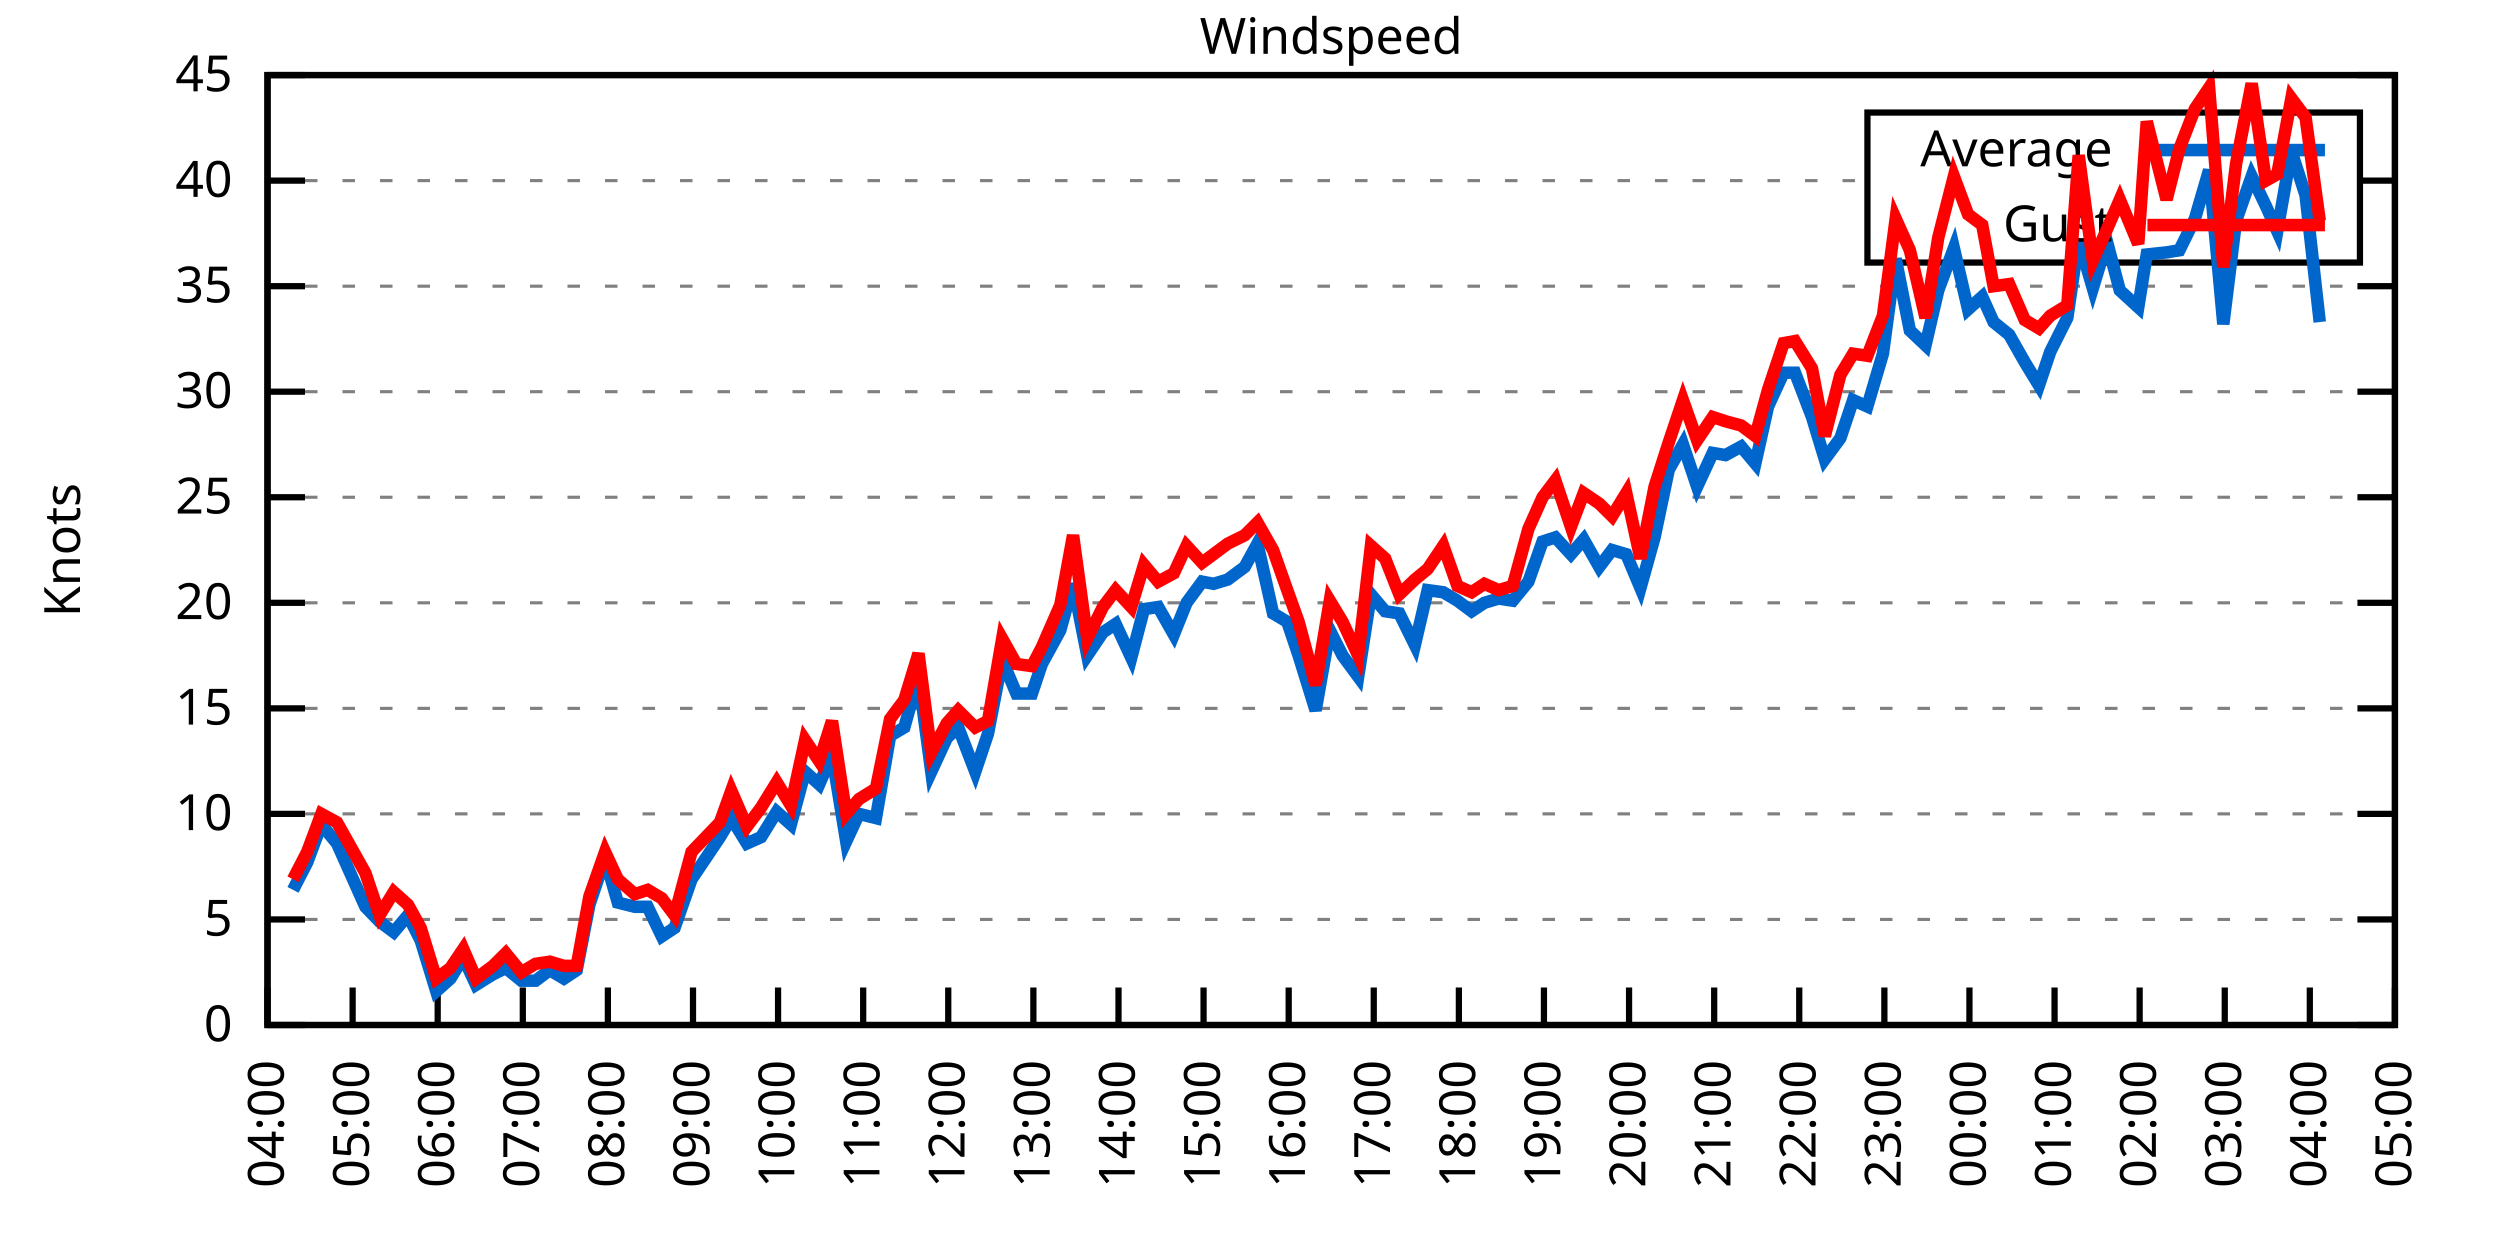
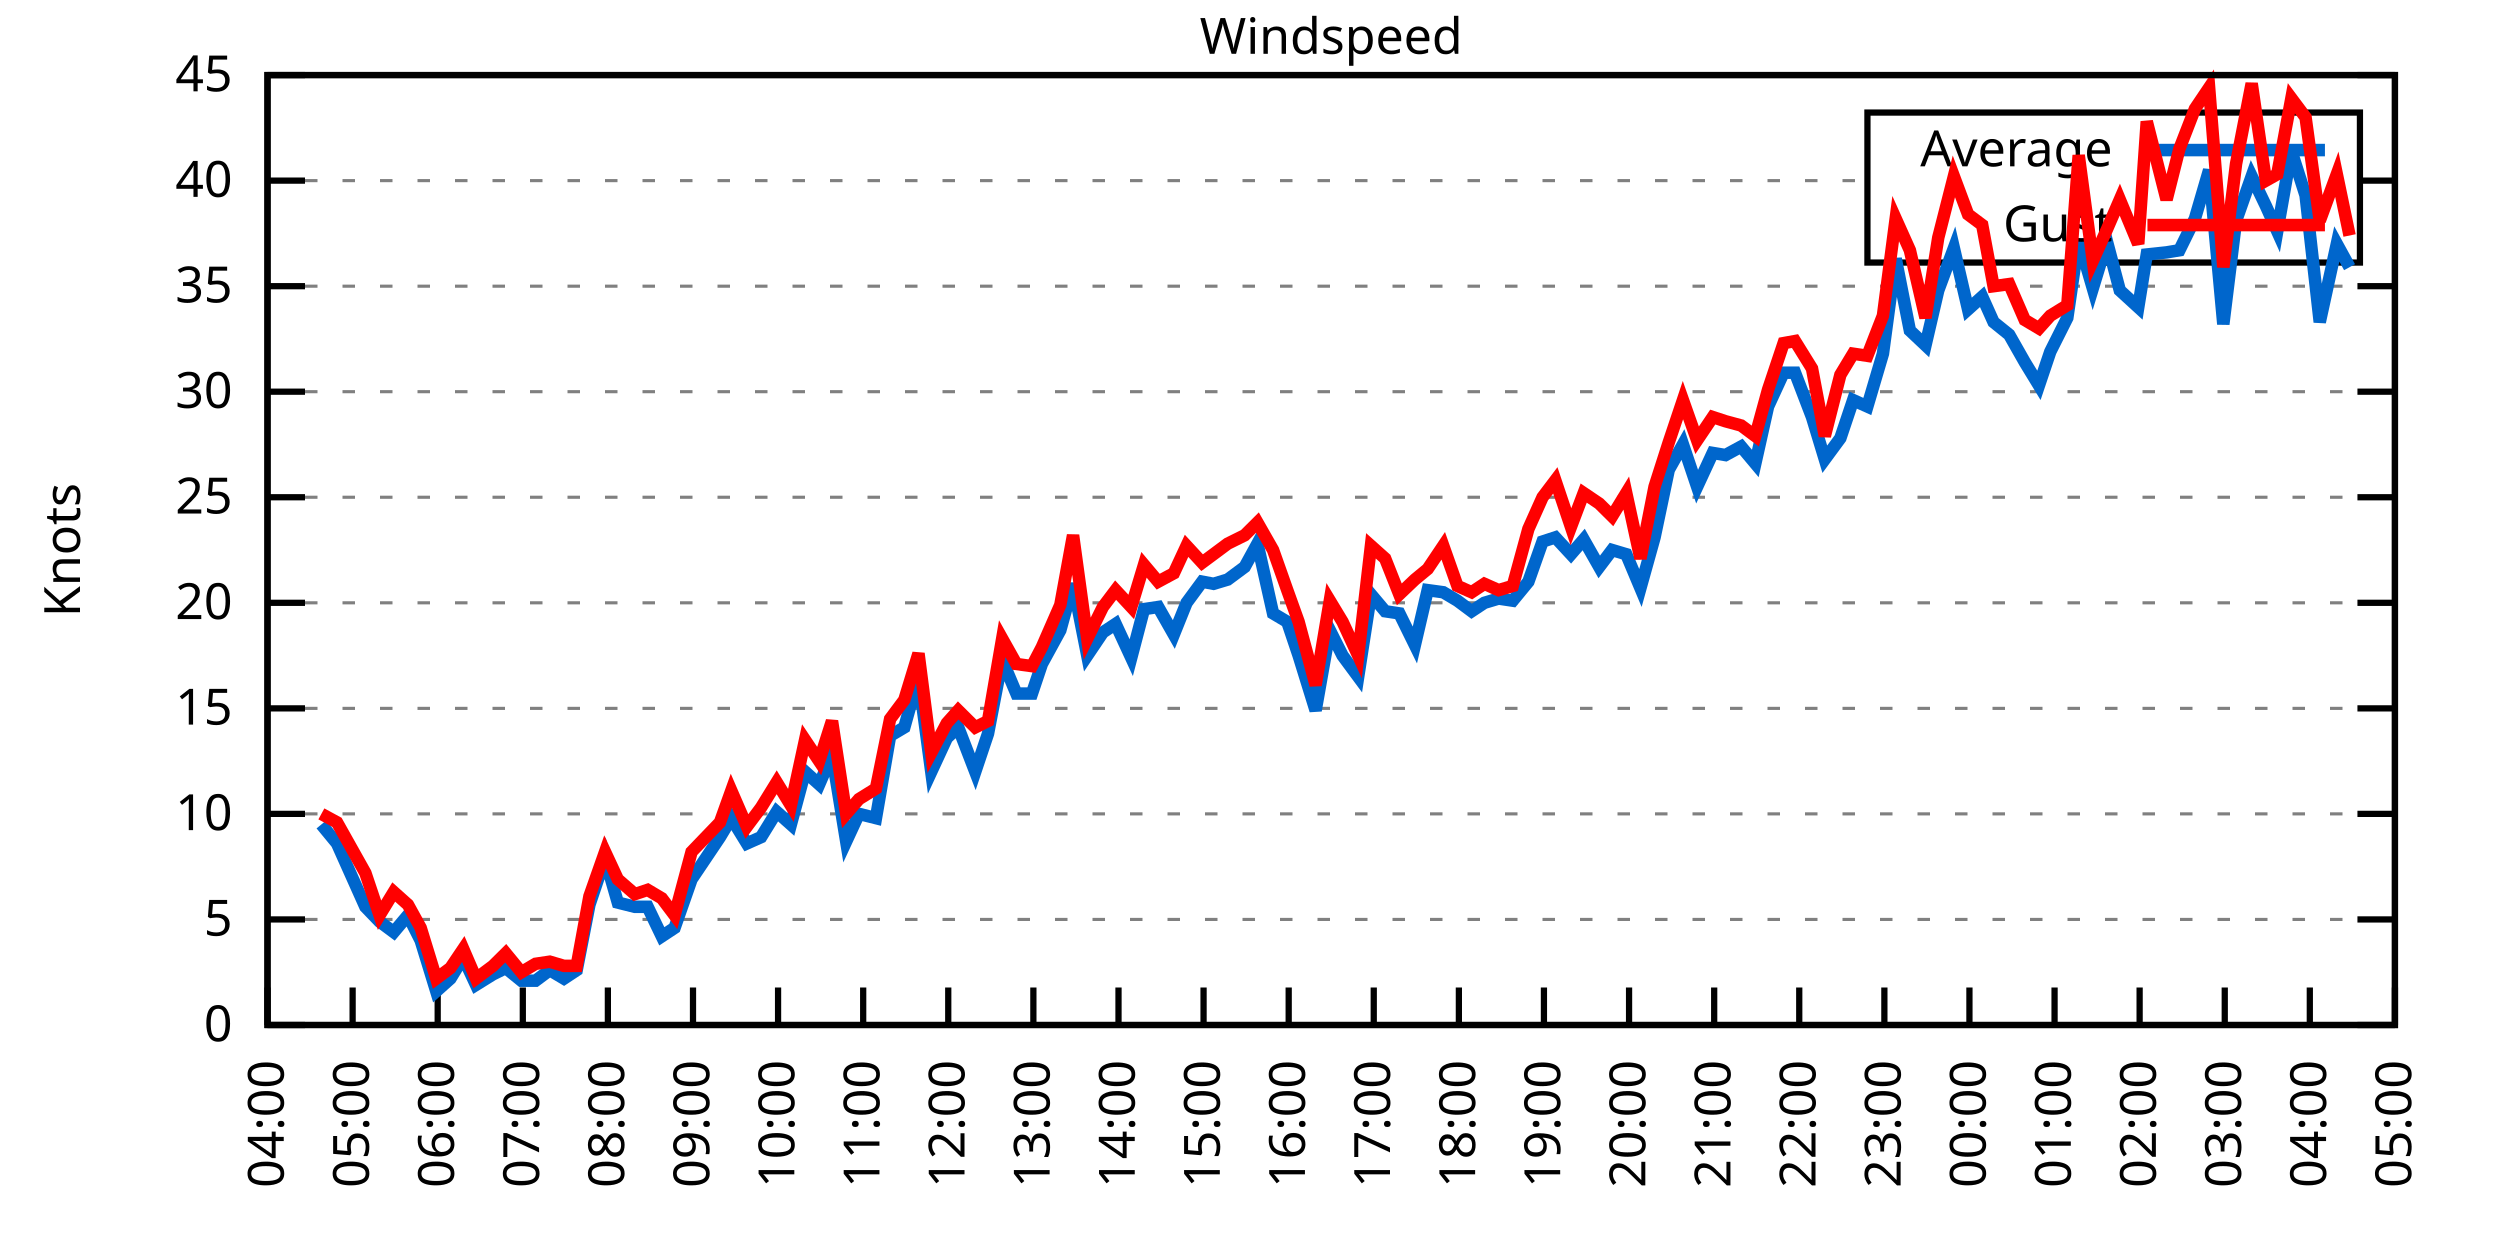
<svg xmlns="http://www.w3.org/2000/svg" xmlns:xlink="http://www.w3.org/1999/xlink" width="400" height="200" viewBox="0 0 400 200">
  <g id="gnuplot_canvas">
    <rect x="0" y="0" width="400" height="200" fill="none" />
    <defs>
      <circle id="gpDot" r="0.5" stroke-width="0.5" stroke="currentColor" />
      <path id="gpPt0" stroke-width="0.333" stroke="currentColor" d="M-1,0 h2 M0,-1 v2" />
      <path id="gpPt1" stroke-width="0.333" stroke="currentColor" d="M-1,-1 L1,1 M1,-1 L-1,1" />
      <path id="gpPt2" stroke-width="0.333" stroke="currentColor" d="M-1,0 L1,0 M0,-1 L0,1 M-1,-1 L1,1 M-1,1 L1,-1" />
      <rect id="gpPt3" stroke-width="0.333" stroke="currentColor" x="-1" y="-1" width="2" height="2" />
      <rect id="gpPt4" stroke-width="0.333" stroke="currentColor" fill="currentColor" x="-1" y="-1" width="2" height="2" />
      <circle id="gpPt5" stroke-width="0.333" stroke="currentColor" cx="0" cy="0" r="1" />
      <use xlink:href="#gpPt5" id="gpPt6" fill="currentColor" stroke="none" />
      <path id="gpPt7" stroke-width="0.333" stroke="currentColor" d="M0,-1.33 L-1.33,0.67 L1.33,0.67 z" />
      <use xlink:href="#gpPt7" id="gpPt8" fill="currentColor" stroke="none" />
      <use xlink:href="#gpPt7" id="gpPt9" stroke="currentColor" transform="rotate(180)" />
      <use xlink:href="#gpPt9" id="gpPt10" fill="currentColor" stroke="none" />
      <use xlink:href="#gpPt3" id="gpPt11" stroke="currentColor" transform="rotate(45)" />
      <use xlink:href="#gpPt11" id="gpPt12" fill="currentColor" stroke="none" />
      <path id="gpPt13" stroke-width="0.333" stroke="currentColor" d="M0,1.330 L1.265,0.411 L0.782,-1.067 L-0.782,-1.076 L-1.265,0.411 z" />
      <use xlink:href="#gpPt13" id="gpPt14" fill="currentColor" stroke="none" />
      <filter id="textbox" filterUnits="objectBoundingBox" x="0" y="0" height="1" width="1">
        <feFlood flood-color="white" flood-opacity="1" result="bgnd" />
        <feComposite in="SourceGraphic" in2="bgnd" operator="atop" />
      </filter>
      <filter id="greybox" filterUnits="objectBoundingBox" x="0" y="0" height="1" width="1">
        <feFlood flood-color="lightgrey" flood-opacity="1" result="grey" />
        <feComposite in="SourceGraphic" in2="grey" operator="atop" />
      </filter>
    </defs>
    <g fill="none" color="white" stroke="currentColor" stroke-width="1.00" stroke-linecap="butt" stroke-linejoin="miter">
</g>
    <g fill="none" color="black" stroke="currentColor" stroke-width="1.00" stroke-linecap="butt" stroke-linejoin="miter">
      <g stroke="none" shape-rendering="crispEdges">
        <polygon fill="rgb(255, 255, 255)" points="42.80,164.00 383.18,164.00 383.18,12.02 42.80,12.02 " />
      </g>
    </g>
    <g fill="none" color="black" stroke="currentColor" stroke-width="1.00" stroke-linecap="butt" stroke-linejoin="miter">
</g>
    <g fill="none" color="black" stroke="black" stroke-width="0.50" stroke-linecap="butt" stroke-linejoin="miter">
</g>
    <g fill="none" color="gray" stroke="currentColor" stroke-width="0.50" stroke-linecap="butt" stroke-linejoin="miter">
      <path stroke="gray" stroke-dasharray="2,4" class="gridline" d="M42.80,164.00 L383.19,164.00  " />
    </g>
    <g fill="none" color="gray" stroke="gray" stroke-width="1.00" stroke-linecap="butt" stroke-linejoin="miter">
</g>
    <g fill="none" color="black" stroke="currentColor" stroke-width="1.00" stroke-linecap="butt" stroke-linejoin="miter">
      <path stroke="black" d="M42.80,164.00 L48.80,164.00 M383.19,164.00 L377.19,164.00  " />
      <g transform="translate(37.20,166.60)" stroke="none" fill="black" font-family="Sans" font-size="8.00" text-anchor="end">
        <text>
          <tspan font-family="Sans"> 0</tspan>
        </text>
      </g>
    </g>
    <g fill="none" color="black" stroke="currentColor" stroke-width="1.00" stroke-linecap="butt" stroke-linejoin="miter">
</g>
    <g fill="none" color="black" stroke="black" stroke-width="0.50" stroke-linecap="butt" stroke-linejoin="miter">
</g>
    <g fill="none" color="gray" stroke="currentColor" stroke-width="0.50" stroke-linecap="butt" stroke-linejoin="miter">
      <path stroke="gray" stroke-dasharray="2,4" class="gridline" d="M42.80,147.11 L383.19,147.11  " />
    </g>
    <g fill="none" color="gray" stroke="gray" stroke-width="1.00" stroke-linecap="butt" stroke-linejoin="miter">
</g>
    <g fill="none" color="black" stroke="currentColor" stroke-width="1.00" stroke-linecap="butt" stroke-linejoin="miter">
      <path stroke="black" d="M42.80,147.11 L48.80,147.11 M383.19,147.11 L377.19,147.11  " />
      <g transform="translate(37.20,149.71)" stroke="none" fill="black" font-family="Sans" font-size="8.00" text-anchor="end">
        <text>
          <tspan font-family="Sans"> 5</tspan>
        </text>
      </g>
    </g>
    <g fill="none" color="black" stroke="currentColor" stroke-width="1.00" stroke-linecap="butt" stroke-linejoin="miter">
</g>
    <g fill="none" color="black" stroke="black" stroke-width="0.50" stroke-linecap="butt" stroke-linejoin="miter">
</g>
    <g fill="none" color="gray" stroke="currentColor" stroke-width="0.50" stroke-linecap="butt" stroke-linejoin="miter">
      <path stroke="gray" stroke-dasharray="2,4" class="gridline" d="M42.80,130.22 L383.19,130.22  " />
    </g>
    <g fill="none" color="gray" stroke="gray" stroke-width="1.00" stroke-linecap="butt" stroke-linejoin="miter">
</g>
    <g fill="none" color="black" stroke="currentColor" stroke-width="1.00" stroke-linecap="butt" stroke-linejoin="miter">
      <path stroke="black" d="M42.80,130.22 L48.80,130.22 M383.19,130.22 L377.19,130.22  " />
      <g transform="translate(37.20,132.82)" stroke="none" fill="black" font-family="Sans" font-size="8.00" text-anchor="end">
        <text>
          <tspan font-family="Sans"> 10</tspan>
        </text>
      </g>
    </g>
    <g fill="none" color="black" stroke="currentColor" stroke-width="1.00" stroke-linecap="butt" stroke-linejoin="miter">
</g>
    <g fill="none" color="black" stroke="black" stroke-width="0.50" stroke-linecap="butt" stroke-linejoin="miter">
</g>
    <g fill="none" color="gray" stroke="currentColor" stroke-width="0.50" stroke-linecap="butt" stroke-linejoin="miter">
      <path stroke="gray" stroke-dasharray="2,4" class="gridline" d="M42.80,113.34 L383.19,113.34  " />
    </g>
    <g fill="none" color="gray" stroke="gray" stroke-width="1.00" stroke-linecap="butt" stroke-linejoin="miter">
</g>
    <g fill="none" color="black" stroke="currentColor" stroke-width="1.00" stroke-linecap="butt" stroke-linejoin="miter">
      <path stroke="black" d="M42.80,113.34 L48.80,113.34 M383.19,113.34 L377.19,113.34  " />
      <g transform="translate(37.20,115.94)" stroke="none" fill="black" font-family="Sans" font-size="8.00" text-anchor="end">
        <text>
          <tspan font-family="Sans"> 15</tspan>
        </text>
      </g>
    </g>
    <g fill="none" color="black" stroke="currentColor" stroke-width="1.00" stroke-linecap="butt" stroke-linejoin="miter">
</g>
    <g fill="none" color="black" stroke="black" stroke-width="0.50" stroke-linecap="butt" stroke-linejoin="miter">
</g>
    <g fill="none" color="gray" stroke="currentColor" stroke-width="0.50" stroke-linecap="butt" stroke-linejoin="miter">
      <path stroke="gray" stroke-dasharray="2,4" class="gridline" d="M42.80,96.45 L383.19,96.45  " />
    </g>
    <g fill="none" color="gray" stroke="gray" stroke-width="1.00" stroke-linecap="butt" stroke-linejoin="miter">
</g>
    <g fill="none" color="black" stroke="currentColor" stroke-width="1.00" stroke-linecap="butt" stroke-linejoin="miter">
      <path stroke="black" d="M42.80,96.45 L48.80,96.45 M383.19,96.45 L377.19,96.45  " />
      <g transform="translate(37.20,99.05)" stroke="none" fill="black" font-family="Sans" font-size="8.00" text-anchor="end">
        <text>
          <tspan font-family="Sans"> 20</tspan>
        </text>
      </g>
    </g>
    <g fill="none" color="black" stroke="currentColor" stroke-width="1.00" stroke-linecap="butt" stroke-linejoin="miter">
</g>
    <g fill="none" color="black" stroke="black" stroke-width="0.50" stroke-linecap="butt" stroke-linejoin="miter">
</g>
    <g fill="none" color="gray" stroke="currentColor" stroke-width="0.50" stroke-linecap="butt" stroke-linejoin="miter">
      <path stroke="gray" stroke-dasharray="2,4" class="gridline" d="M42.80,79.56 L383.19,79.56  " />
    </g>
    <g fill="none" color="gray" stroke="gray" stroke-width="1.00" stroke-linecap="butt" stroke-linejoin="miter">
</g>
    <g fill="none" color="black" stroke="currentColor" stroke-width="1.00" stroke-linecap="butt" stroke-linejoin="miter">
      <path stroke="black" d="M42.80,79.56 L48.80,79.56 M383.19,79.56 L377.19,79.56  " />
      <g transform="translate(37.20,82.16)" stroke="none" fill="black" font-family="Sans" font-size="8.00" text-anchor="end">
        <text>
          <tspan font-family="Sans"> 25</tspan>
        </text>
      </g>
    </g>
    <g fill="none" color="black" stroke="currentColor" stroke-width="1.00" stroke-linecap="butt" stroke-linejoin="miter">
</g>
    <g fill="none" color="black" stroke="black" stroke-width="0.50" stroke-linecap="butt" stroke-linejoin="miter">
</g>
    <g fill="none" color="gray" stroke="currentColor" stroke-width="0.50" stroke-linecap="butt" stroke-linejoin="miter">
      <path stroke="gray" stroke-dasharray="2,4" class="gridline" d="M42.80,62.67 L383.19,62.67  " />
    </g>
    <g fill="none" color="gray" stroke="gray" stroke-width="1.00" stroke-linecap="butt" stroke-linejoin="miter">
</g>
    <g fill="none" color="black" stroke="currentColor" stroke-width="1.00" stroke-linecap="butt" stroke-linejoin="miter">
      <path stroke="black" d="M42.80,62.67 L48.80,62.67 M383.19,62.67 L377.19,62.67  " />
      <g transform="translate(37.20,65.27)" stroke="none" fill="black" font-family="Sans" font-size="8.00" text-anchor="end">
        <text>
          <tspan font-family="Sans"> 30</tspan>
        </text>
      </g>
    </g>
    <g fill="none" color="black" stroke="currentColor" stroke-width="1.00" stroke-linecap="butt" stroke-linejoin="miter">
</g>
    <g fill="none" color="black" stroke="black" stroke-width="0.50" stroke-linecap="butt" stroke-linejoin="miter">
</g>
    <g fill="none" color="gray" stroke="currentColor" stroke-width="0.50" stroke-linecap="butt" stroke-linejoin="miter">
      <path stroke="gray" stroke-dasharray="2,4" class="gridline" d="M42.80,45.79 L383.19,45.79  " />
    </g>
    <g fill="none" color="gray" stroke="gray" stroke-width="1.00" stroke-linecap="butt" stroke-linejoin="miter">
</g>
    <g fill="none" color="black" stroke="currentColor" stroke-width="1.00" stroke-linecap="butt" stroke-linejoin="miter">
      <path stroke="black" d="M42.80,45.79 L48.80,45.79 M383.19,45.79 L377.19,45.79  " />
      <g transform="translate(37.20,48.39)" stroke="none" fill="black" font-family="Sans" font-size="8.00" text-anchor="end">
        <text>
          <tspan font-family="Sans"> 35</tspan>
        </text>
      </g>
    </g>
    <g fill="none" color="black" stroke="currentColor" stroke-width="1.00" stroke-linecap="butt" stroke-linejoin="miter">
</g>
    <g fill="none" color="black" stroke="black" stroke-width="0.50" stroke-linecap="butt" stroke-linejoin="miter">
</g>
    <g fill="none" color="gray" stroke="currentColor" stroke-width="0.50" stroke-linecap="butt" stroke-linejoin="miter">
      <path stroke="gray" stroke-dasharray="2,4" class="gridline" d="M42.80,28.90 L298.79,28.90 M377.59,28.90 L383.19,28.90  " />
    </g>
    <g fill="none" color="gray" stroke="gray" stroke-width="1.00" stroke-linecap="butt" stroke-linejoin="miter">
</g>
    <g fill="none" color="black" stroke="currentColor" stroke-width="1.00" stroke-linecap="butt" stroke-linejoin="miter">
      <path stroke="black" d="M42.80,28.90 L48.80,28.90 M383.19,28.90 L377.19,28.90  " />
      <g transform="translate(37.20,31.50)" stroke="none" fill="black" font-family="Sans" font-size="8.00" text-anchor="end">
        <text>
          <tspan font-family="Sans"> 40</tspan>
        </text>
      </g>
    </g>
    <g fill="none" color="black" stroke="currentColor" stroke-width="1.00" stroke-linecap="butt" stroke-linejoin="miter">
</g>
    <g fill="none" color="black" stroke="black" stroke-width="0.50" stroke-linecap="butt" stroke-linejoin="miter">
</g>
    <g fill="none" color="gray" stroke="currentColor" stroke-width="0.50" stroke-linecap="butt" stroke-linejoin="miter">
      <path stroke="gray" stroke-dasharray="2,4" class="gridline" d="M42.80,12.01 L383.19,12.01  " />
    </g>
    <g fill="none" color="gray" stroke="gray" stroke-width="1.00" stroke-linecap="butt" stroke-linejoin="miter">
</g>
    <g fill="none" color="black" stroke="currentColor" stroke-width="1.00" stroke-linecap="butt" stroke-linejoin="miter">
      <path stroke="black" d="M42.80,12.01 L48.80,12.01 M383.19,12.01 L377.19,12.01  " />
      <g transform="translate(37.20,14.61)" stroke="none" fill="black" font-family="Sans" font-size="8.00" text-anchor="end">
        <text>
          <tspan font-family="Sans"> 45</tspan>
        </text>
      </g>
    </g>
    <g fill="none" color="black" stroke="currentColor" stroke-width="1.00" stroke-linecap="butt" stroke-linejoin="miter">
      <path stroke="black" d="M42.80,164.00 L42.80,158.00  " />
      <g transform="translate(45.40,169.60) rotate(270.00)" stroke="none" fill="black" font-family="Sans" font-size="8.00" text-anchor="end">
        <text>
          <tspan font-family="Sans">04:00</tspan>
        </text>
      </g>
    </g>
    <g fill="none" color="black" stroke="currentColor" stroke-width="1.00" stroke-linecap="butt" stroke-linejoin="miter">
      <path stroke="black" d="M56.42,164.00 L56.42,158.00  " />
      <g transform="translate(59.02,169.60) rotate(270.00)" stroke="none" fill="black" font-family="Sans" font-size="8.00" text-anchor="end">
        <text>
          <tspan font-family="Sans">05:00</tspan>
        </text>
      </g>
    </g>
    <g fill="none" color="black" stroke="currentColor" stroke-width="1.00" stroke-linecap="butt" stroke-linejoin="miter">
      <path stroke="black" d="M70.03,164.00 L70.03,158.00  " />
      <g transform="translate(72.63,169.60) rotate(270.00)" stroke="none" fill="black" font-family="Sans" font-size="8.00" text-anchor="end">
        <text>
          <tspan font-family="Sans">06:00</tspan>
        </text>
      </g>
    </g>
    <g fill="none" color="black" stroke="currentColor" stroke-width="1.00" stroke-linecap="butt" stroke-linejoin="miter">
      <path stroke="black" d="M83.65,164.00 L83.65,158.00  " />
      <g transform="translate(86.25,169.60) rotate(270.00)" stroke="none" fill="black" font-family="Sans" font-size="8.00" text-anchor="end">
        <text>
          <tspan font-family="Sans">07:00</tspan>
        </text>
      </g>
    </g>
    <g fill="none" color="black" stroke="currentColor" stroke-width="1.00" stroke-linecap="butt" stroke-linejoin="miter">
      <path stroke="black" d="M97.26,164.00 L97.26,158.00  " />
      <g transform="translate(99.86,169.60) rotate(270.00)" stroke="none" fill="black" font-family="Sans" font-size="8.00" text-anchor="end">
        <text>
          <tspan font-family="Sans">08:00</tspan>
        </text>
      </g>
    </g>
    <g fill="none" color="black" stroke="currentColor" stroke-width="1.00" stroke-linecap="butt" stroke-linejoin="miter">
      <path stroke="black" d="M110.88,164.00 L110.88,158.00  " />
      <g transform="translate(113.48,169.60) rotate(270.00)" stroke="none" fill="black" font-family="Sans" font-size="8.00" text-anchor="end">
        <text>
          <tspan font-family="Sans">09:00</tspan>
        </text>
      </g>
    </g>
    <g fill="none" color="black" stroke="currentColor" stroke-width="1.00" stroke-linecap="butt" stroke-linejoin="miter">
      <path stroke="black" d="M124.49,164.00 L124.49,158.00  " />
      <g transform="translate(127.09,169.60) rotate(270.00)" stroke="none" fill="black" font-family="Sans" font-size="8.00" text-anchor="end">
        <text>
          <tspan font-family="Sans">10:00</tspan>
        </text>
      </g>
    </g>
    <g fill="none" color="black" stroke="currentColor" stroke-width="1.00" stroke-linecap="butt" stroke-linejoin="miter">
      <path stroke="black" d="M138.11,164.00 L138.11,158.00  " />
      <g transform="translate(140.71,169.60) rotate(270.00)" stroke="none" fill="black" font-family="Sans" font-size="8.00" text-anchor="end">
        <text>
          <tspan font-family="Sans">11:00</tspan>
        </text>
      </g>
    </g>
    <g fill="none" color="black" stroke="currentColor" stroke-width="1.00" stroke-linecap="butt" stroke-linejoin="miter">
      <path stroke="black" d="M151.72,164.00 L151.72,158.00  " />
      <g transform="translate(154.32,169.60) rotate(270.00)" stroke="none" fill="black" font-family="Sans" font-size="8.00" text-anchor="end">
        <text>
          <tspan font-family="Sans">12:00</tspan>
        </text>
      </g>
    </g>
    <g fill="none" color="black" stroke="currentColor" stroke-width="1.00" stroke-linecap="butt" stroke-linejoin="miter">
      <path stroke="black" d="M165.34,164.00 L165.34,158.00  " />
      <g transform="translate(167.94,169.60) rotate(270.00)" stroke="none" fill="black" font-family="Sans" font-size="8.00" text-anchor="end">
        <text>
          <tspan font-family="Sans">13:00</tspan>
        </text>
      </g>
    </g>
    <g fill="none" color="black" stroke="currentColor" stroke-width="1.00" stroke-linecap="butt" stroke-linejoin="miter">
      <path stroke="black" d="M178.96,164.00 L178.96,158.00  " />
      <g transform="translate(181.56,169.60) rotate(270.00)" stroke="none" fill="black" font-family="Sans" font-size="8.00" text-anchor="end">
        <text>
          <tspan font-family="Sans">14:00</tspan>
        </text>
      </g>
    </g>
    <g fill="none" color="black" stroke="currentColor" stroke-width="1.00" stroke-linecap="butt" stroke-linejoin="miter">
      <path stroke="black" d="M192.57,164.00 L192.57,158.00  " />
      <g transform="translate(195.17,169.60) rotate(270.00)" stroke="none" fill="black" font-family="Sans" font-size="8.00" text-anchor="end">
        <text>
          <tspan font-family="Sans">15:00</tspan>
        </text>
      </g>
    </g>
    <g fill="none" color="black" stroke="currentColor" stroke-width="1.00" stroke-linecap="butt" stroke-linejoin="miter">
      <path stroke="black" d="M206.19,164.00 L206.19,158.00  " />
      <g transform="translate(208.79,169.60) rotate(270.00)" stroke="none" fill="black" font-family="Sans" font-size="8.00" text-anchor="end">
        <text>
          <tspan font-family="Sans">16:00</tspan>
        </text>
      </g>
    </g>
    <g fill="none" color="black" stroke="currentColor" stroke-width="1.00" stroke-linecap="butt" stroke-linejoin="miter">
      <path stroke="black" d="M219.80,164.00 L219.80,158.00  " />
      <g transform="translate(222.40,169.60) rotate(270.00)" stroke="none" fill="black" font-family="Sans" font-size="8.00" text-anchor="end">
        <text>
          <tspan font-family="Sans">17:00</tspan>
        </text>
      </g>
    </g>
    <g fill="none" color="black" stroke="currentColor" stroke-width="1.00" stroke-linecap="butt" stroke-linejoin="miter">
      <path stroke="black" d="M233.42,164.00 L233.42,158.00  " />
      <g transform="translate(236.02,169.60) rotate(270.00)" stroke="none" fill="black" font-family="Sans" font-size="8.00" text-anchor="end">
        <text>
          <tspan font-family="Sans">18:00</tspan>
        </text>
      </g>
    </g>
    <g fill="none" color="black" stroke="currentColor" stroke-width="1.00" stroke-linecap="butt" stroke-linejoin="miter">
      <path stroke="black" d="M247.03,164.00 L247.03,158.00  " />
      <g transform="translate(249.63,169.60) rotate(270.00)" stroke="none" fill="black" font-family="Sans" font-size="8.00" text-anchor="end">
        <text>
          <tspan font-family="Sans">19:00</tspan>
        </text>
      </g>
    </g>
    <g fill="none" color="black" stroke="currentColor" stroke-width="1.00" stroke-linecap="butt" stroke-linejoin="miter">
      <path stroke="black" d="M260.65,164.00 L260.65,158.00  " />
      <g transform="translate(263.25,169.60) rotate(270.00)" stroke="none" fill="black" font-family="Sans" font-size="8.00" text-anchor="end">
        <text>
          <tspan font-family="Sans">20:00</tspan>
        </text>
      </g>
    </g>
    <g fill="none" color="black" stroke="currentColor" stroke-width="1.00" stroke-linecap="butt" stroke-linejoin="miter">
      <path stroke="black" d="M274.27,164.00 L274.27,158.00  " />
      <g transform="translate(276.87,169.60) rotate(270.00)" stroke="none" fill="black" font-family="Sans" font-size="8.00" text-anchor="end">
        <text>
          <tspan font-family="Sans">21:00</tspan>
        </text>
      </g>
    </g>
    <g fill="none" color="black" stroke="currentColor" stroke-width="1.00" stroke-linecap="butt" stroke-linejoin="miter">
      <path stroke="black" d="M287.88,164.00 L287.88,158.00  " />
      <g transform="translate(290.48,169.60) rotate(270.00)" stroke="none" fill="black" font-family="Sans" font-size="8.00" text-anchor="end">
        <text>
          <tspan font-family="Sans">22:00</tspan>
        </text>
      </g>
    </g>
    <g fill="none" color="black" stroke="currentColor" stroke-width="1.00" stroke-linecap="butt" stroke-linejoin="miter">
      <path stroke="black" d="M301.50,164.00 L301.50,158.00  " />
      <g transform="translate(304.10,169.60) rotate(270.00)" stroke="none" fill="black" font-family="Sans" font-size="8.00" text-anchor="end">
        <text>
          <tspan font-family="Sans">23:00</tspan>
        </text>
      </g>
    </g>
    <g fill="none" color="black" stroke="currentColor" stroke-width="1.00" stroke-linecap="butt" stroke-linejoin="miter">
      <path stroke="black" d="M315.11,164.00 L315.11,158.00  " />
      <g transform="translate(317.71,169.60) rotate(270.00)" stroke="none" fill="black" font-family="Sans" font-size="8.00" text-anchor="end">
        <text>
          <tspan font-family="Sans">00:00</tspan>
        </text>
      </g>
    </g>
    <g fill="none" color="black" stroke="currentColor" stroke-width="1.00" stroke-linecap="butt" stroke-linejoin="miter">
      <path stroke="black" d="M328.73,164.00 L328.73,158.00  " />
      <g transform="translate(331.33,169.60) rotate(270.00)" stroke="none" fill="black" font-family="Sans" font-size="8.00" text-anchor="end">
        <text>
          <tspan font-family="Sans">01:00</tspan>
        </text>
      </g>
    </g>
    <g fill="none" color="black" stroke="currentColor" stroke-width="1.00" stroke-linecap="butt" stroke-linejoin="miter">
      <path stroke="black" d="M342.34,164.00 L342.34,158.00  " />
      <g transform="translate(344.94,169.60) rotate(270.00)" stroke="none" fill="black" font-family="Sans" font-size="8.00" text-anchor="end">
        <text>
          <tspan font-family="Sans">02:00</tspan>
        </text>
      </g>
    </g>
    <g fill="none" color="black" stroke="currentColor" stroke-width="1.00" stroke-linecap="butt" stroke-linejoin="miter">
      <path stroke="black" d="M355.96,164.00 L355.96,158.00  " />
      <g transform="translate(358.56,169.60) rotate(270.00)" stroke="none" fill="black" font-family="Sans" font-size="8.00" text-anchor="end">
        <text>
          <tspan font-family="Sans">03:00</tspan>
        </text>
      </g>
    </g>
    <g fill="none" color="black" stroke="currentColor" stroke-width="1.00" stroke-linecap="butt" stroke-linejoin="miter">
      <path stroke="black" d="M369.57,164.00 L369.57,158.00  " />
      <g transform="translate(372.17,169.60) rotate(270.00)" stroke="none" fill="black" font-family="Sans" font-size="8.00" text-anchor="end">
        <text>
          <tspan font-family="Sans">04:00</tspan>
        </text>
      </g>
    </g>
    <g fill="none" color="black" stroke="currentColor" stroke-width="1.00" stroke-linecap="butt" stroke-linejoin="miter">
      <path stroke="black" d="M383.19,164.00 L383.19,158.00  " />
      <g transform="translate(385.79,169.60) rotate(270.00)" stroke="none" fill="black" font-family="Sans" font-size="8.00" text-anchor="end">
        <text>
          <tspan font-family="Sans">05:00</tspan>
        </text>
      </g>
    </g>
    <g fill="none" color="black" stroke="currentColor" stroke-width="1.00" stroke-linecap="butt" stroke-linejoin="miter">
</g>
    <g fill="none" color="black" stroke="currentColor" stroke-width="1.00" stroke-linecap="butt" stroke-linejoin="miter">
      <path stroke="black" d="M42.80,12.01 L42.80,164.00 L383.19,164.00 L383.19,12.01 L42.80,12.01 Z  " />
    </g>
    <g fill="none" color="black" stroke="currentColor" stroke-width="1.00" stroke-linecap="butt" stroke-linejoin="miter">
</g>
    <g fill="none" color="black" stroke="currentColor" stroke-width="1.00" stroke-linecap="butt" stroke-linejoin="miter">
      <path stroke="black" d="M298.79,42.01 L298.79,18.01 L377.59,18.01 L377.59,42.01 L298.79,42.01 Z  " />
    </g>
    <g id="Windspeed_plot_1">
      <g fill="none" color="white" stroke="black" stroke-width="2.00" stroke-linecap="butt" stroke-linejoin="miter">
</g>
      <g fill="none" color="black" stroke="currentColor" stroke-width="2.00" stroke-linecap="butt" stroke-linejoin="miter">
        <g transform="translate(337.99,26.61)" stroke="none" fill="black" font-family="Sans" font-size="8.00" text-anchor="end">
          <text>
            <tspan font-family="Sans">Average</tspan>
          </text>
        </g>
      </g>
      <g fill="none" color="black" stroke="currentColor" stroke-width="2.00" stroke-linecap="butt" stroke-linejoin="miter">
-         <path stroke="rgb(  0, 102, 204)" d="M343.59,24.01 L371.99,24.01 M46.88,142.38 L49.15,137.99 L51.42,131.91 L53.92,134.95 L58.46,145.09 L60.73,147.45   L63.00,149.14 L65.27,146.44 L67.31,150.49 L69.80,158.60 L72.07,156.57 L74.12,153.19 L76.16,157.58 L78.88,155.89   L80.92,154.88 L83.42,156.91 L85.69,156.91 L87.96,155.22 L90.23,156.57 L92.27,155.22 L94.31,144.75 L96.81,137.32   L98.85,144.41 L101.57,145.09 L103.62,145.09 L105.89,149.81 L107.93,148.46 L110.65,140.69 L115.19,133.94 L117.01,130.90   L119.50,134.95 L121.77,133.94 L124.27,129.89 L126.54,131.91 L128.81,123.47 L131.07,125.50 L133.12,120.77 L135.39,134.62   L137.43,130.22 L140.15,130.90 L142.42,117.73 L144.69,116.38 L146.96,108.27 L149.00,123.47 L151.50,118.07 L153.31,116.38   L156.04,123.47 L158.08,117.39 L160.35,105.57 L162.62,110.97 L165.11,110.97 L166.70,106.24 L169.65,100.84 L171.69,93.41   L173.96,104.89 L176.46,101.18 L178.50,99.83 L181.00,105.23 L183.04,97.46 L185.31,97.12 L187.81,101.52 L189.85,96.45   L192.34,93.07 L194.16,93.41 L196.43,92.73 L199.15,90.71 L201.19,86.99 L203.69,98.14 L205.96,99.49 L207.78,104.89   L210.50,113.67 L212.77,100.84 L214.81,104.89 L217.31,108.27 L219.35,95.10 L221.62,97.80 L223.89,98.14 L226.38,103.20   L228.43,94.42 L230.92,94.76 L233.19,96.11 L235.46,97.80 L237.50,96.45 L239.77,95.77 L242.04,96.11 L244.54,93.07   L246.81,86.65 L248.85,85.98 L251.35,88.68 L253.39,86.32 L255.88,90.71 L257.93,88.00 L260.20,88.68 L262.47,94.08   L264.73,85.98 L267.00,75.17 L269.27,71.12 L271.54,77.87 L274.04,72.47 L276.08,72.81 L278.58,71.45 L280.85,74.16   L282.89,65.04 L285.38,59.63 L287.20,59.63 L289.92,66.73 L291.97,73.48 L294.46,70.10 L296.50,64.02 L298.77,65.04   L301.27,56.59 L303.31,41.39 L305.58,52.88 L308.08,55.24 L310.12,46.46 L312.62,39.71 L314.89,49.50 L317.15,47.47   L318.97,51.53 L321.47,53.55 L323.96,57.94 L326.23,61.66 L328.05,56.26 L330.77,50.85 L332.59,38.35 L334.85,46.12   L337.12,38.69 L339.17,46.46 L342.12,49.16 L343.48,40.72 L346.65,40.38 L348.70,40.04 L351.19,34.98 L353.46,27.21   L355.73,51.87 L357.77,35.32 L360.27,28.22 L362.54,32.95 L364.36,37.00 L366.62,24.17 L368.89,31.26 L371.16,51.53    " />
+         <path stroke="rgb(  0, 102, 204)" d="M343.59,24.01 L371.99,24.01 M51.42,131.91 L53.92,134.95 L58.46,145.09 L60.73,147.45 L63.00,149.14 L65.27,146.44   L67.31,150.49 L69.80,158.60 L72.07,156.57 L74.12,153.19 L76.16,157.58 L78.88,155.89 L80.92,154.88 L83.42,156.91   L85.69,156.91 L87.96,155.22 L90.23,156.57 L92.27,155.22 L94.31,144.75 L96.81,137.32 L98.85,144.41 L101.57,145.09   L103.62,145.09 L105.89,149.81 L107.93,148.46 L110.65,140.69 L115.19,133.94 L117.01,130.90 L119.50,134.95 L121.77,133.94   L124.27,129.89 L126.54,131.91 L128.81,123.47 L131.07,125.50 L133.12,120.77 L135.39,134.62 L137.43,130.22 L140.15,130.90   L142.42,117.73 L144.69,116.38 L146.96,108.27 L149.00,123.47 L151.50,118.07 L153.31,116.38 L156.04,123.47 L158.08,117.39   L160.35,105.57 L162.62,110.97 L165.11,110.97 L166.70,106.24 L169.65,100.84 L171.69,93.41 L173.96,104.89 L176.46,101.18   L178.50,99.83 L181.00,105.23 L183.04,97.46 L185.31,97.12 L187.81,101.52 L189.85,96.45 L192.34,93.07 L194.16,93.41   L196.43,92.73 L199.15,90.71 L201.19,86.99 L203.69,98.14 L205.96,99.49 L207.78,104.89 L210.50,113.67 L212.77,100.84   L214.81,104.89 L217.31,108.27 L219.35,95.10 L221.62,97.80 L223.89,98.14 L226.38,103.20 L228.43,94.42 L230.92,94.76   L233.19,96.11 L235.46,97.80 L237.50,96.45 L239.77,95.77 L242.04,96.11 L244.54,93.07 L246.81,86.65 L248.85,85.98   L251.35,88.68 L253.39,86.32 L255.88,90.71 L257.93,88.00 L260.20,88.68 L262.47,94.08 L264.73,85.98 L267.00,75.17   L269.27,71.12 L271.54,77.87 L274.04,72.47 L276.08,72.81 L278.58,71.45 L280.85,74.16 L282.89,65.04 L285.38,59.63   L287.20,59.63 L289.92,66.73 L291.97,73.48 L294.46,70.10 L296.50,64.02 L298.77,65.04 L301.27,56.59 L303.31,41.39   L305.58,52.88 L308.08,55.24 L310.12,46.46 L312.62,39.71 L314.89,49.50 L317.15,47.47 L318.97,51.53 L321.47,53.55   L323.96,57.94 L326.23,61.66 L328.05,56.26 L330.77,50.85 L332.59,38.35 L334.85,46.12 L337.12,38.69 L339.17,46.46   L342.12,49.16 L343.48,40.72 L346.65,40.38 L348.70,40.04 L351.19,34.98 L353.46,27.21 L355.73,51.87 L357.77,35.32   L360.27,28.22 L362.54,32.95 L364.36,37.00 L366.62,24.17 L368.89,31.26 L371.16,51.53 L373.89,39.03 L375.93,42.75    " />
      </g>
    </g>
    <g id="Windspeed_plot_2">
      <g fill="none" color="black" stroke="currentColor" stroke-width="2.00" stroke-linecap="butt" stroke-linejoin="miter">
        <g transform="translate(337.99,38.61)" stroke="none" fill="black" font-family="Sans" font-size="8.00" text-anchor="end">
          <text>
            <tspan font-family="Sans">Gust</tspan>
          </text>
        </g>
      </g>
      <g fill="none" color="black" stroke="currentColor" stroke-width="2.00" stroke-linecap="butt" stroke-linejoin="miter">
-         <path stroke="rgb(255,   0,   0)" d="M343.59,36.01 L371.99,36.01 M46.88,140.69 L49.15,136.30 L51.42,130.22 L53.92,131.58 L58.46,139.68 L60.73,146.44   L63.00,142.72 L65.27,144.75 L67.31,148.46 L69.80,156.57 L72.07,154.88 L74.12,151.84 L76.16,156.57 L78.88,154.54   L80.92,152.52 L83.42,155.56 L85.69,154.21 L87.96,153.87 L90.23,154.54 L92.27,154.54 L94.31,143.40 L96.81,136.30   L98.85,140.69 L101.57,143.06 L103.62,142.38 L105.89,143.73 L107.93,146.44 L110.65,136.30 L115.19,131.58 L117.01,126.51   L119.50,132.25 L121.77,129.21 L124.27,125.16 L126.54,128.87 L128.81,118.40 L131.07,121.78 L133.12,115.36 L135.39,130.22   L137.43,127.86 L140.15,126.17 L142.42,115.03 L144.69,111.99 L146.96,104.56 L149.00,120.43 L151.50,115.70 L153.31,113.67   L156.04,116.38 L158.08,115.36 L160.35,102.19 L162.62,106.24 L165.11,106.58 L166.70,103.54 L169.65,96.79 L171.69,85.64   L173.96,102.19 L176.46,97.12 L178.50,94.42 L181.00,97.12 L183.04,90.37 L185.31,93.07 L187.81,91.72 L189.85,87.33   L192.34,90.03 L194.16,88.68 L196.43,86.99 L199.15,85.64 L201.19,83.61 L203.69,88.00 L205.96,94.42 L207.78,99.49   L210.50,109.62 L212.77,96.11 L214.81,99.49 L217.31,104.89 L219.35,87.33 L221.62,89.36 L223.89,95.10 L226.38,92.73   L228.43,91.04 L230.92,87.33 L233.19,93.75 L235.46,94.76 L237.50,93.41 L239.77,94.42 L242.04,93.75 L244.54,84.63   L246.81,79.56 L248.85,76.86 L251.35,84.29 L253.39,78.89 L255.88,80.57 L257.93,82.60 L260.20,78.89 L262.47,89.36   L264.73,77.87 L267.00,70.78 L269.27,64.02 L271.54,70.44 L274.04,66.73 L276.08,67.40 L278.58,68.08 L280.85,69.77   L282.89,62.34 L285.38,54.90 L287.20,54.57 L289.92,58.96 L291.97,69.77 L294.46,59.97 L296.50,56.59 L298.77,56.93   L301.27,50.51 L303.31,34.98 L305.58,40.04 L308.08,50.85 L310.12,38.02 L312.62,28.22 L314.89,34.30 L317.15,35.99   L318.97,45.79 L321.47,45.45 L323.96,51.19 L326.23,52.54 L328.05,50.51 L330.77,48.83 L332.59,24.84 L334.85,41.73   L337.12,36.67 L339.17,31.94 L342.12,39.03 L343.48,19.44 L346.65,31.94 L348.70,23.83 L351.19,17.41 L353.46,14.04   L355.73,42.75 L357.77,26.20 L360.27,13.36 L362.54,28.90 L364.36,27.88 L366.62,15.73 L368.89,18.77 L371.16,35.32    " />
+         <path stroke="rgb(255,   0,   0)" d="M343.59,36.01 L371.99,36.01 M51.42,130.22 L53.92,131.58 L58.46,139.68 L60.73,146.44 L63.00,142.72 L65.27,144.75   L67.31,148.46 L69.80,156.57 L72.07,154.88 L74.12,151.84 L76.16,156.57 L78.88,154.54 L80.92,152.52 L83.42,155.56   L85.69,154.21 L87.96,153.87 L90.23,154.54 L92.27,154.54 L94.31,143.40 L96.81,136.30 L98.85,140.69 L101.57,143.06   L103.62,142.38 L105.89,143.73 L107.93,146.44 L110.65,136.30 L115.19,131.58 L117.01,126.51 L119.50,132.25 L121.77,129.21   L124.27,125.16 L126.54,128.87 L128.81,118.40 L131.07,121.78 L133.12,115.36 L135.39,130.22 L137.43,127.86 L140.15,126.17   L142.42,115.03 L144.69,111.99 L146.96,104.56 L149.00,120.43 L151.50,115.70 L153.31,113.67 L156.04,116.38 L158.08,115.36   L160.35,102.19 L162.62,106.24 L165.11,106.58 L166.70,103.54 L169.65,96.79 L171.69,85.64 L173.96,102.19 L176.46,97.12   L178.50,94.42 L181.00,97.12 L183.04,90.37 L185.31,93.07 L187.81,91.72 L189.85,87.33 L192.34,90.03 L194.16,88.68   L196.43,86.99 L199.15,85.64 L201.19,83.61 L203.69,88.00 L205.96,94.42 L207.78,99.49 L210.50,109.62 L212.77,96.11   L214.81,99.49 L217.31,104.89 L219.35,87.33 L221.62,89.36 L223.89,95.10 L226.38,92.73 L228.43,91.04 L230.92,87.33   L233.19,93.75 L235.46,94.76 L237.50,93.41 L239.77,94.42 L242.04,93.75 L244.54,84.63 L246.81,79.56 L248.85,76.86   L251.35,84.29 L253.39,78.89 L255.88,80.57 L257.93,82.60 L260.20,78.89 L262.47,89.36 L264.73,77.87 L267.00,70.78   L269.27,64.02 L271.54,70.44 L274.04,66.73 L276.08,67.40 L278.58,68.08 L280.85,69.77 L282.89,62.34 L285.38,54.90   L287.20,54.57 L289.92,58.96 L291.97,69.77 L294.46,59.97 L296.50,56.59 L298.77,56.93 L301.27,50.51 L303.31,34.98   L305.58,40.04 L308.08,50.85 L310.12,38.02 L312.62,28.22 L314.89,34.30 L317.15,35.99 L318.97,45.79 L321.47,45.45   L323.96,51.19 L326.23,52.54 L328.05,50.51 L330.77,48.83 L332.59,24.84 L334.85,41.73 L337.12,36.67 L339.17,31.94   L342.12,39.03 L343.48,19.44 L346.65,31.94 L348.70,23.83 L351.19,17.41 L353.46,14.04 L355.73,42.75 L357.77,26.20   L360.27,13.36 L362.54,28.90 L364.36,27.88 L366.62,15.73 L368.89,18.77 L371.16,35.32 L373.89,27.88 L375.93,37.68    " />
      </g>
    </g>
    <g fill="none" color="black" stroke="currentColor" stroke-width="2.00" stroke-linecap="butt" stroke-linejoin="miter">
</g>
    <g fill="none" color="black" stroke="black" stroke-width="1.00" stroke-linecap="butt" stroke-linejoin="miter">
</g>
    <g fill="none" color="black" stroke="currentColor" stroke-width="1.00" stroke-linecap="butt" stroke-linejoin="miter">
      <path stroke="black" d="M42.80,12.01 L42.80,164.00 L383.19,164.00 L383.19,12.01 L42.80,12.01 Z  " />
      <g transform="translate(12.80,88.01) rotate(270.00)" stroke="none" fill="black" font-family="Sans" font-size="8.00" text-anchor="middle">
        <text>
          <tspan font-family="Sans">Knots</tspan>
        </text>
      </g>
    </g>
    <g fill="none" color="black" stroke="currentColor" stroke-width="1.00" stroke-linecap="butt" stroke-linejoin="miter">
</g>
    <g fill="none" color="black" stroke="currentColor" stroke-width="1.00" stroke-linecap="butt" stroke-linejoin="miter">
      <g transform="translate(212.99,8.61)" stroke="none" fill="black" font-family="Sans" font-size="8.00" text-anchor="middle">
        <text>
          <tspan font-family="Sans">Windspeed</tspan>
        </text>
      </g>
    </g>
    <g fill="none" color="black" stroke="currentColor" stroke-width="1.00" stroke-linecap="butt" stroke-linejoin="miter">
</g>
  </g>
</svg>
